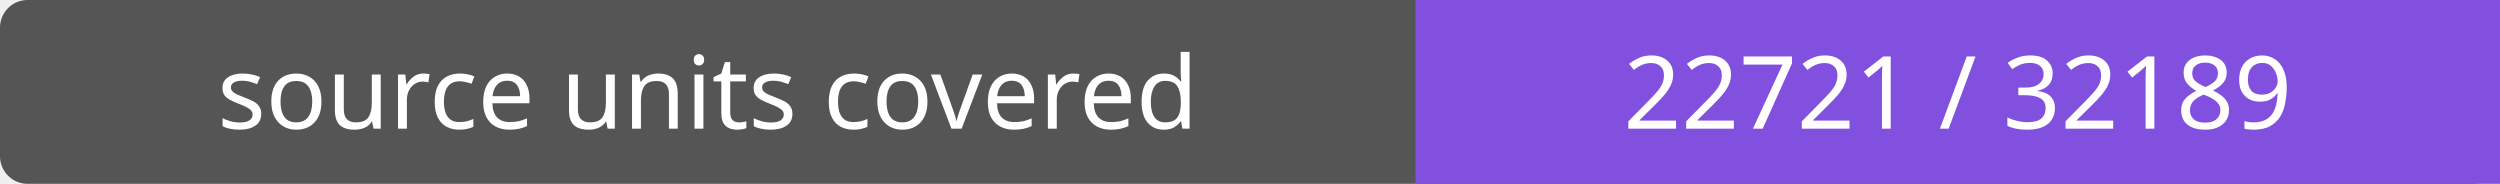
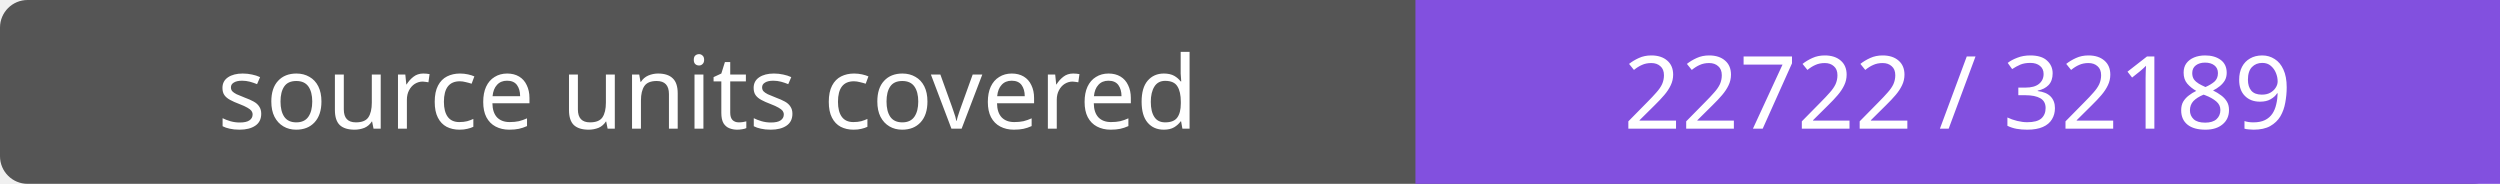
- <svg xmlns="http://www.w3.org/2000/svg" width="272" height="20" role="img" aria-label="source units covered: 22721 / 32189">
+ <svg xmlns="http://www.w3.org/2000/svg" width="272" height="20" role="img" aria-label="source units covered: 22722 / 32189">
  <rect width="272" height="20" rx="3" fill="#555" />
  <path fill="#8250df" d="M154 0h118v20H154z" />
  <g fill="#fff" text-anchor="middle" font-family="Verdana,sans-serif" font-size="11">
    <text x="77.0" y="14">source units covered</text>
-     <text x="213.0" y="14">22721 / 32189</text>
+     <text x="213.0" y="14">22722 / 32189</text>
  </g>
</svg>
